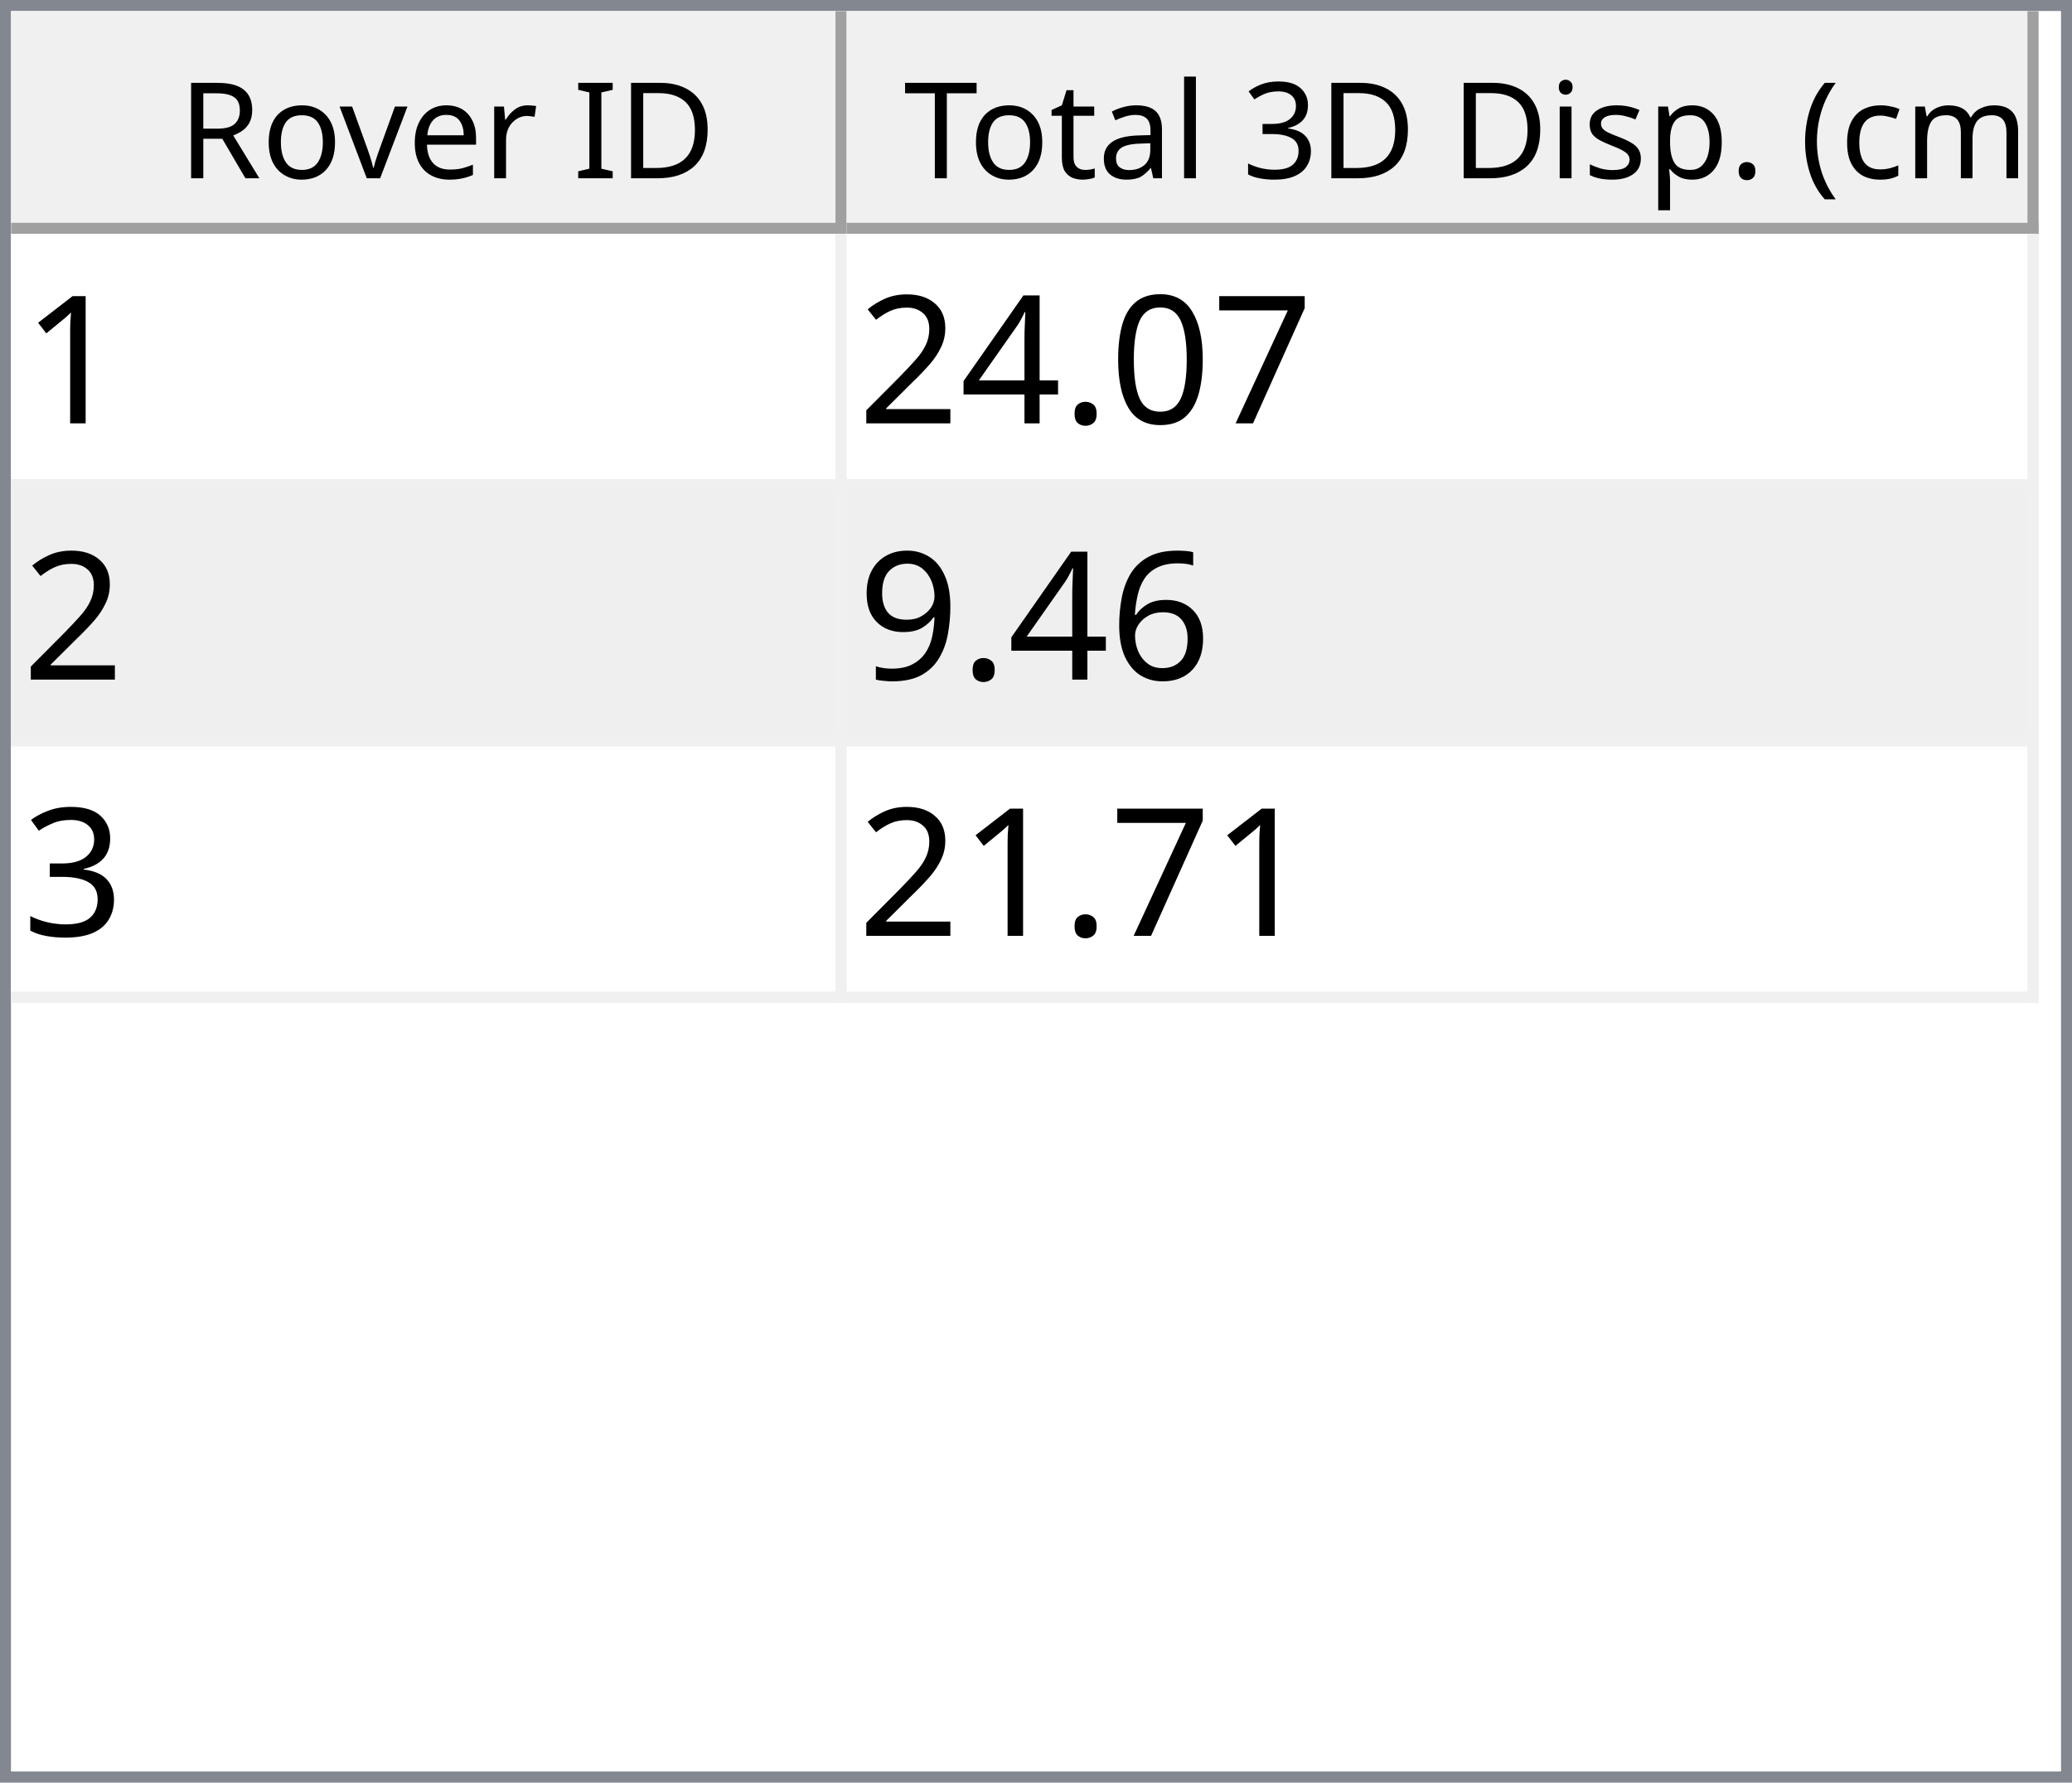
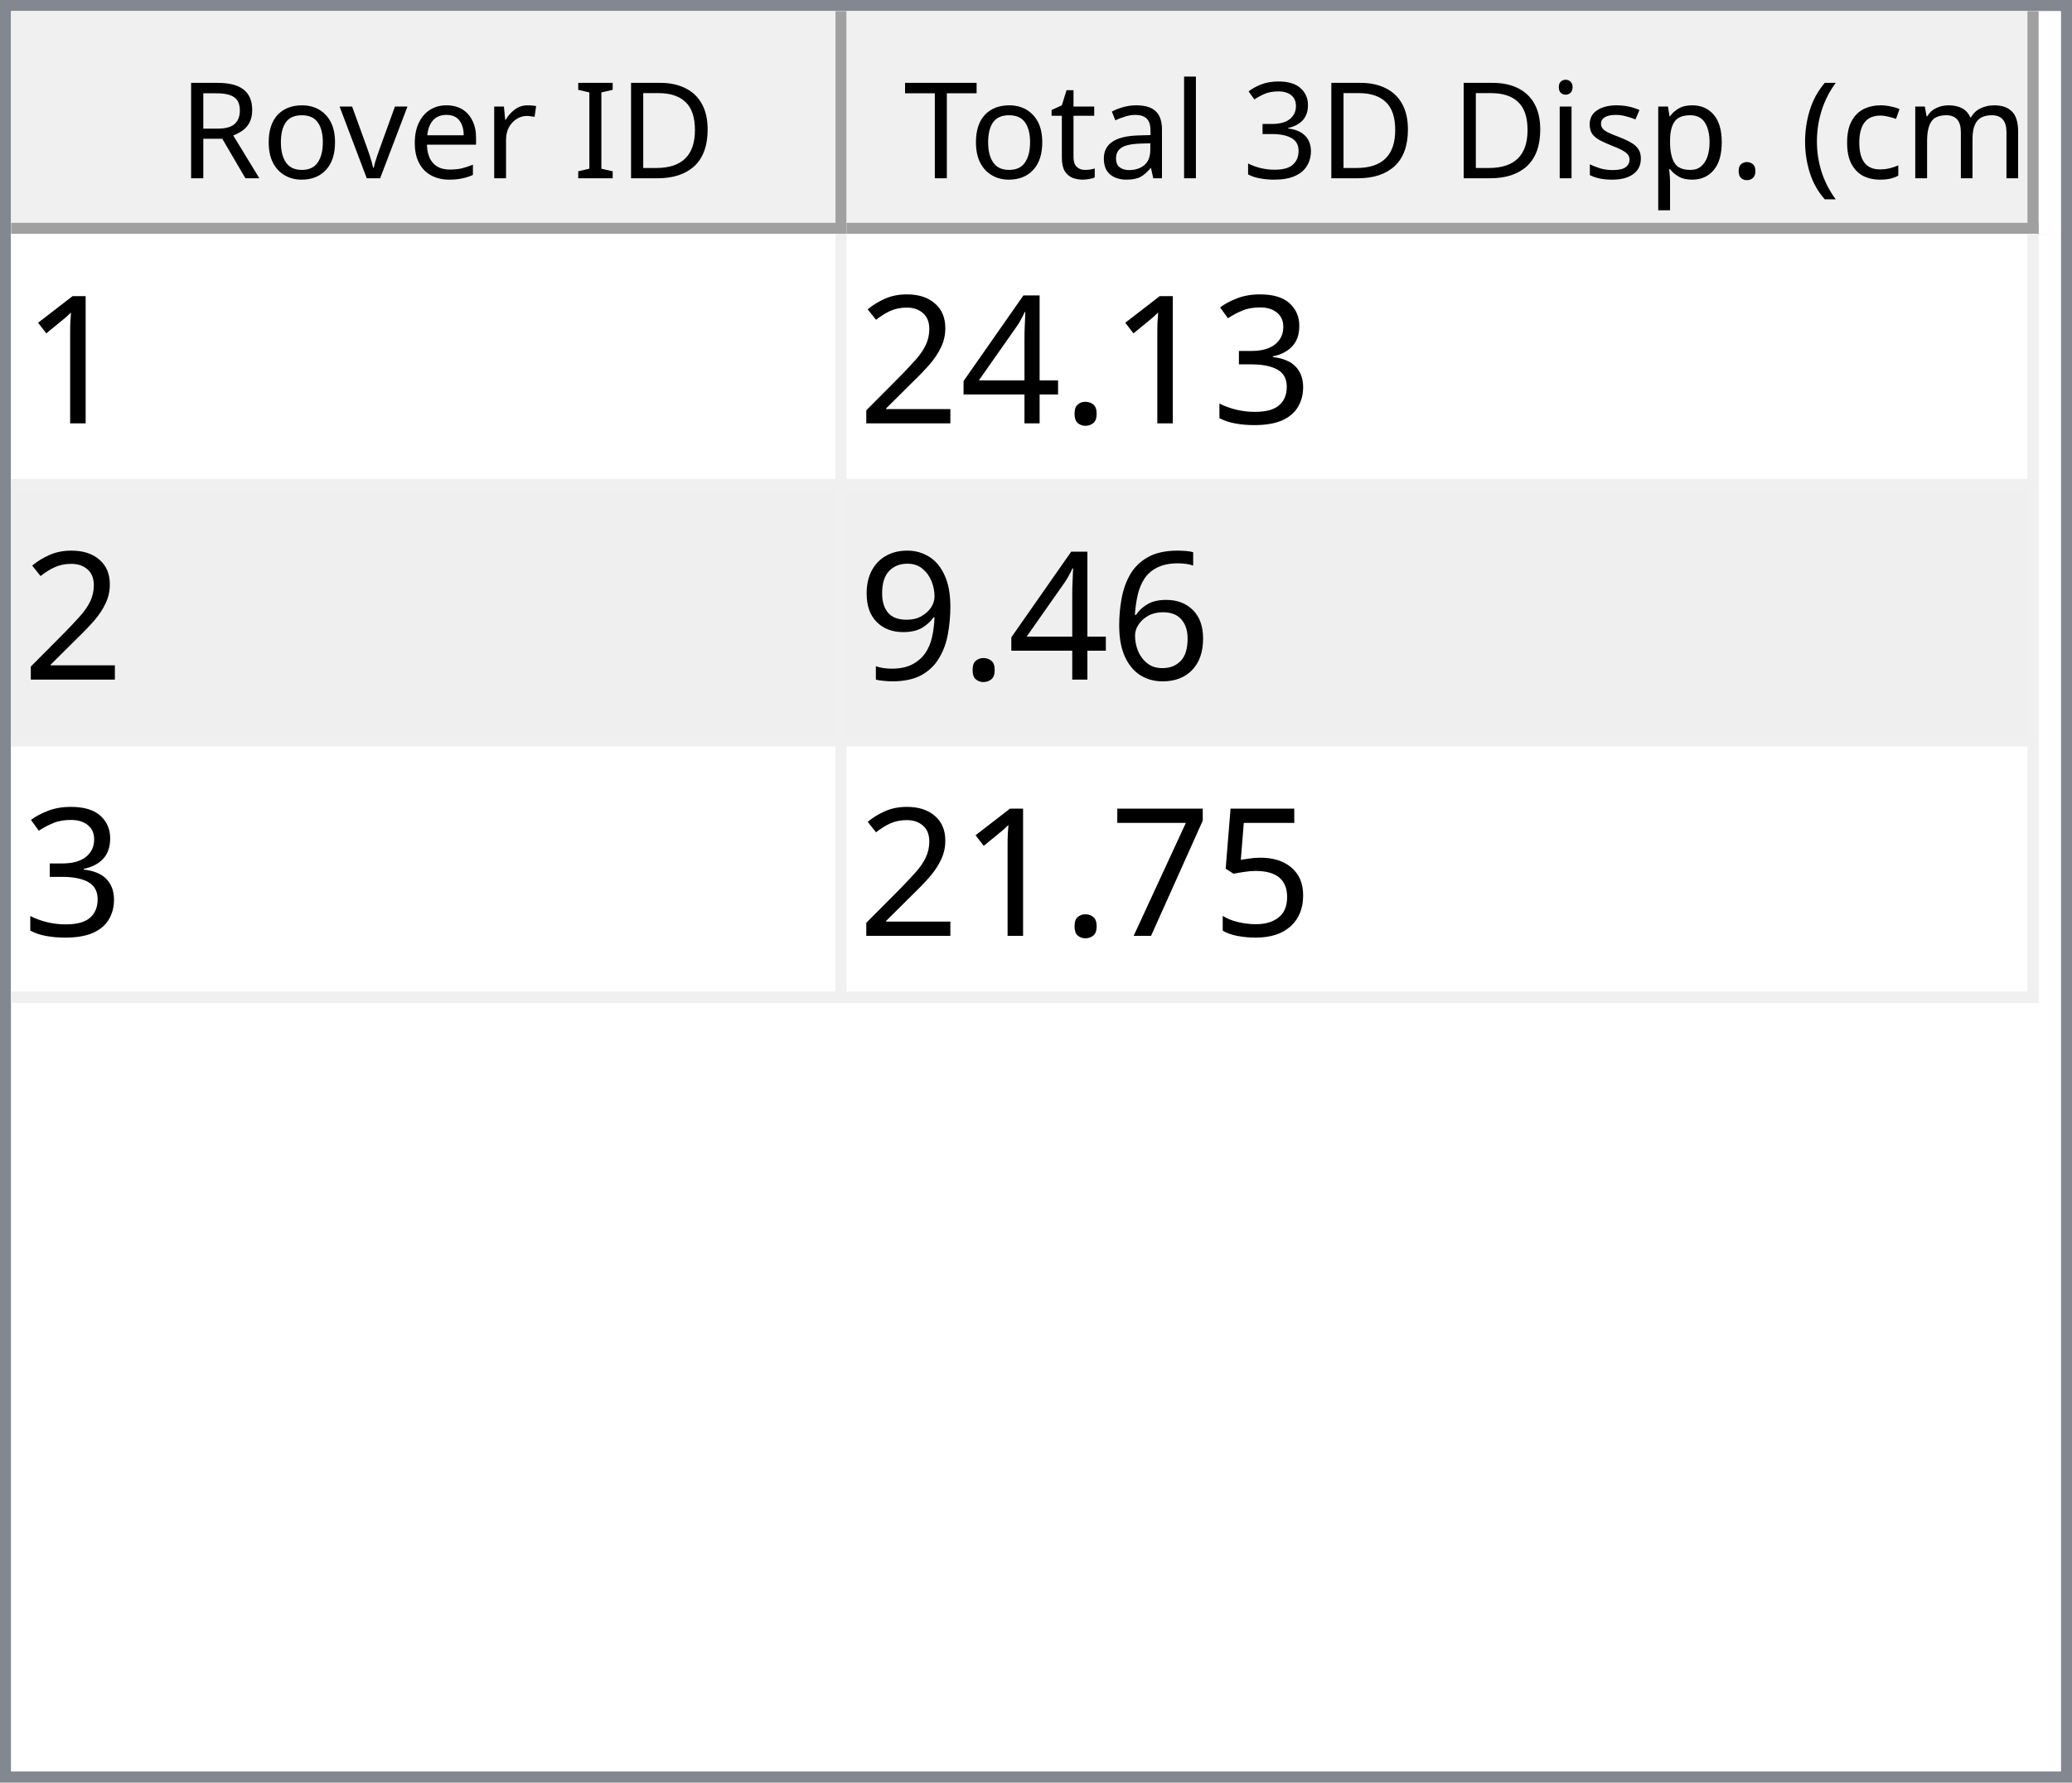
<svg xmlns="http://www.w3.org/2000/svg" style="fill-opacity:1; color-rendering:auto; color-interpolation:auto; text-rendering:auto; stroke:black; stroke-linecap:square; stroke-miterlimit:10; shape-rendering:auto; stroke-opacity:1; fill:black; stroke-dasharray:none; font-weight:normal; stroke-width:1; font-family:'Dialog'; font-style:normal; stroke-linejoin:miter; font-size:12px; stroke-dashoffset:0; image-rendering:auto;" width="186" height="160">
  <defs id="genericDefs" />
  <g>
    <defs id="defs1">
      <clipPath clipPathUnits="userSpaceOnUse" id="clipPath1">
        <path d="M0 0 L186 0 L186 160 L0 160 L0 0 Z" />
      </clipPath>
      <clipPath clipPathUnits="userSpaceOnUse" id="clipPath2">
        <path d="M0 0 L0 160 L186 160 L186 0 Z" />
      </clipPath>
      <clipPath clipPathUnits="userSpaceOnUse" id="clipPath3">
        <path d="M0 0 L0 20 L184 20 L184 0 Z" />
      </clipPath>
      <clipPath clipPathUnits="userSpaceOnUse" id="clipPath4">
        <path d="M0 0 L0 20 L75 20 L75 0 Z" />
      </clipPath>
      <clipPath clipPathUnits="userSpaceOnUse" id="clipPath5">
        <path d="M1 1 L1 19 L74 19 L74 1 Z" />
      </clipPath>
      <clipPath clipPathUnits="userSpaceOnUse" id="clipPath6">
        <path d="M0 0 L0 18 L73 18 L73 0 Z" />
      </clipPath>
      <clipPath clipPathUnits="userSpaceOnUse" id="clipPath7">
        <path d="M-0.5 -0.5 L-0.5 19.5 L74.5 19.5 L74.5 -0.5 Z" />
      </clipPath>
      <clipPath clipPathUnits="userSpaceOnUse" id="clipPath8">
        <path d="M0 0 L0 20 L107 20 L107 0 Z" />
      </clipPath>
      <clipPath clipPathUnits="userSpaceOnUse" id="clipPath9">
        <path d="M1 1 L1 19 L106 19 L106 1 Z" />
      </clipPath>
      <clipPath clipPathUnits="userSpaceOnUse" id="clipPath10">
        <path d="M0 0 L0 18 L105 18 L105 0 Z" />
      </clipPath>
      <clipPath clipPathUnits="userSpaceOnUse" id="clipPath11">
        <path d="M-0.5 -0.5 L-0.5 19.5 L106.5 19.5 L106.5 -0.5 Z" />
      </clipPath>
      <clipPath clipPathUnits="userSpaceOnUse" id="clipPath12">
        <path d="M0 0 L0 138 L184 138 L184 0 Z" />
      </clipPath>
      <clipPath clipPathUnits="userSpaceOnUse" id="clipPath13">
        <path d="M0 0 L0 69 L182 69 L182 0 Z" />
      </clipPath>
      <clipPath clipPathUnits="userSpaceOnUse" id="clipPath14">
        <path d="M-0.5 -0.5 L-0.5 68.5 L181.5 68.5 L181.5 -0.5 Z" />
      </clipPath>
      <clipPath clipPathUnits="userSpaceOnUse" id="clipPath15">
        <path d="M0 0 L0 22 L74 22 L74 0 Z" />
      </clipPath>
      <clipPath clipPathUnits="userSpaceOnUse" id="clipPath16">
        <path d="M0 0 L0 22 L106 22 L106 0 Z" />
      </clipPath>
      <font horiz-adv-x="64.551" id="font1">
        <font-face ascent="107.91" descent="25.098" units-per-em="100" style="font-style:normal; font-family:Segoe UI; font-weight:normal;" />
        <missing-glyph horiz-adv-x="64.551" d="M8.109 0 L8.109 68.266 L56.453 68.266 L56.453 0 L8.109 0 ZM15.328 7.234 L49.219 7.234 L49.219 61.031 L15.328 61.031 L15.328 7.234 Z" />
        <glyph unicode="D" horiz-adv-x="70.117" d="M9.188 0 L9.188 70.016 L28.516 70.016 Q65.531 70.016 65.531 35.891 Q65.531 19.672 55.25 9.836 Q44.969 0 27.734 0 L9.188 0 ZM17.391 62.594 L17.391 7.422 L27.828 7.422 Q41.609 7.422 49.273 14.797 Q56.938 22.172 56.938 35.688 Q56.938 62.594 28.328 62.594 L17.391 62.594 Z" />
        <glyph unicode="I" horiz-adv-x="26.611" d="M17.391 0 L9.188 0 L9.188 70.016 L17.391 70.016 L17.391 0 Z" />
        <glyph unicode=" " horiz-adv-x="27.393" d="" />
        <glyph unicode="r" horiz-adv-x="34.766" d="M34.188 41.891 Q32.078 43.5 28.125 43.5 Q23 43.5 19.555 38.672 Q16.109 33.844 16.109 25.484 L16.109 0 L8.109 0 L8.109 50 L16.109 50 L16.109 39.703 L16.312 39.703 Q18.016 44.969 21.531 47.922 Q25.047 50.875 29.391 50.875 Q32.516 50.875 34.188 50.203 L34.188 41.891 Z" />
        <glyph unicode="e" horiz-adv-x="52.295" d="M48.297 23 L12.984 23 Q13.188 14.656 17.484 10.109 Q21.781 5.562 29.297 5.562 Q37.75 5.562 44.828 11.141 L44.828 3.609 Q38.234 -1.172 27.391 -1.172 Q16.797 -1.172 10.742 5.641 Q4.688 12.453 4.688 24.812 Q4.688 36.469 11.305 43.82 Q17.922 51.172 27.734 51.172 Q37.547 51.172 42.922 44.828 Q48.297 38.484 48.297 27.203 L48.297 23 ZM40.094 29.781 Q40.047 36.719 36.75 40.578 Q33.453 44.438 27.594 44.438 Q21.922 44.438 17.969 40.383 Q14.016 36.328 13.094 29.781 L40.094 29.781 Z" />
        <glyph unicode="v" horiz-adv-x="47.9" d="M47.406 50 L27.484 0 L19.625 0 L0.688 50 L9.469 50 L22.172 13.672 Q23.578 9.672 23.922 6.688 L24.125 6.688 Q24.609 10.453 25.688 13.484 L38.969 50 L47.406 50 Z" />
        <glyph unicode="o" horiz-adv-x="58.594" d="M29 -1.172 Q17.922 -1.172 11.305 5.836 Q4.688 12.844 4.688 24.422 Q4.688 37.016 11.57 44.094 Q18.453 51.172 30.172 51.172 Q41.359 51.172 47.633 44.289 Q53.906 37.406 53.906 25.203 Q53.906 13.234 47.141 6.031 Q40.375 -1.172 29 -1.172 ZM29.594 44.438 Q21.875 44.438 17.383 39.188 Q12.891 33.938 12.891 24.703 Q12.891 15.828 17.43 10.695 Q21.969 5.562 29.594 5.562 Q37.359 5.562 41.531 10.594 Q45.703 15.625 45.703 24.906 Q45.703 34.281 41.531 39.359 Q37.359 44.438 29.594 44.438 Z" />
        <glyph unicode="R" horiz-adv-x="59.814" d="M59.375 0 L49.609 0 L37.891 19.625 Q36.281 22.359 34.766 24.289 Q33.25 26.219 31.664 27.438 Q30.078 28.656 28.25 29.219 Q26.422 29.781 24.125 29.781 L17.391 29.781 L17.391 0 L9.188 0 L9.188 70.016 L30.078 70.016 Q34.672 70.016 38.555 68.867 Q42.438 67.719 45.289 65.375 Q48.141 63.031 49.758 59.547 Q51.375 56.062 51.375 51.375 Q51.375 47.703 50.273 44.656 Q49.172 41.609 47.148 39.211 Q45.125 36.812 42.266 35.133 Q39.406 33.453 35.844 32.516 L35.844 32.328 Q37.594 31.547 38.891 30.547 Q40.188 29.547 41.359 28.18 Q42.531 26.812 43.68 25.078 Q44.828 23.344 46.234 21.047 L59.375 0 ZM17.391 62.594 L17.391 37.203 L28.516 37.203 Q31.594 37.203 34.203 38.133 Q36.812 39.062 38.719 40.797 Q40.625 42.531 41.703 45.047 Q42.781 47.562 42.781 50.688 Q42.781 56.297 39.141 59.445 Q35.5 62.594 28.609 62.594 L17.391 62.594 Z" />
        <glyph unicode=")" horiz-adv-x="30.176" d="M8.297 -15.922 L1.172 -15.922 Q16.406 2.344 16.406 26.812 Q16.406 51.469 1.078 70.016 L8.297 70.016 Q23.531 52.156 23.531 26.703 Q23.531 1.375 8.297 -15.922 Z" />
        <glyph unicode="m" horiz-adv-x="86.133" d="M79.109 0 L71.094 0 L71.094 28.719 Q71.094 37.016 68.531 40.727 Q65.969 44.438 59.906 44.438 Q54.781 44.438 51.195 39.75 Q47.609 35.062 47.609 28.516 L47.609 0 L39.594 0 L39.594 29.688 Q39.594 44.438 28.219 44.438 Q22.953 44.438 19.531 40.016 Q16.109 35.594 16.109 28.516 L16.109 0 L8.109 0 L8.109 50 L16.109 50 L16.109 42.094 L16.312 42.094 Q21.625 51.172 31.844 51.172 Q36.969 51.172 40.773 48.312 Q44.578 45.453 46 40.828 Q51.562 51.172 62.594 51.172 Q79.109 51.172 79.109 30.812 L79.109 0 Z" />
        <glyph unicode="c" horiz-adv-x="46.191" d="M42.188 2.297 Q36.422 -1.172 28.516 -1.172 Q17.828 -1.172 11.258 5.789 Q4.688 12.75 4.688 23.828 Q4.688 36.188 11.766 43.68 Q18.844 51.172 30.672 51.172 Q37.25 51.172 42.281 48.734 L42.281 40.531 Q36.719 44.438 30.375 44.438 Q22.703 44.438 17.797 38.945 Q12.891 33.453 12.891 24.516 Q12.891 15.719 17.508 10.641 Q22.125 5.562 29.891 5.562 Q36.422 5.562 42.188 9.906 L42.188 2.297 Z" />
        <glyph unicode="(" horiz-adv-x="30.176" d="M29.109 -15.922 L21.969 -15.922 Q6.844 1.375 6.844 26.703 Q6.844 52.156 21.969 70.016 L29.203 70.016 Q13.875 51.469 13.875 26.812 Q13.875 2.344 29.109 -15.922 Z" />
        <glyph unicode="." horiz-adv-x="21.68" d="M10.891 -1.078 Q8.641 -1.078 7.055 0.539 Q5.469 2.156 5.469 4.391 Q5.469 6.641 7.055 8.273 Q8.641 9.906 10.891 9.906 Q13.188 9.906 14.797 8.273 Q16.406 6.641 16.406 4.391 Q16.406 2.156 14.797 0.539 Q13.188 -1.078 10.891 -1.078 Z" />
        <glyph unicode="p" horiz-adv-x="58.789" d="M16.312 7.234 L16.109 7.234 L16.109 -23 L8.109 -23 L8.109 50 L16.109 50 L16.109 41.219 L16.312 41.219 Q22.219 51.172 33.594 51.172 Q43.266 51.172 48.688 44.461 Q54.109 37.75 54.109 26.469 Q54.109 13.922 48 6.375 Q41.891 -1.172 31.297 -1.172 Q21.578 -1.172 16.312 7.234 ZM16.109 27.391 L16.109 20.406 Q16.109 14.203 20.141 9.883 Q24.172 5.562 30.375 5.562 Q37.641 5.562 41.773 11.133 Q45.906 16.703 45.906 26.609 Q45.906 34.969 42.047 39.703 Q38.188 44.438 31.594 44.438 Q24.609 44.438 20.359 39.578 Q16.109 34.719 16.109 27.391 Z" />
        <glyph unicode="s" horiz-adv-x="42.432" d="M5.078 1.812 L5.078 10.406 Q11.625 5.562 19.484 5.562 Q30.031 5.562 30.031 12.594 Q30.031 14.594 29.125 15.992 Q28.219 17.391 26.68 18.461 Q25.141 19.531 23.07 20.383 Q21 21.234 18.609 22.172 Q15.281 23.484 12.766 24.828 Q10.25 26.172 8.57 27.859 Q6.891 29.547 6.031 31.695 Q5.172 33.844 5.172 36.719 Q5.172 40.234 6.789 42.945 Q8.406 45.656 11.086 47.484 Q13.766 49.312 17.211 50.242 Q20.656 51.172 24.312 51.172 Q30.812 51.172 35.938 48.922 L35.938 40.828 Q30.422 44.438 23.25 44.438 Q21 44.438 19.195 43.922 Q17.391 43.406 16.094 42.477 Q14.797 41.547 14.086 40.258 Q13.375 38.969 13.375 37.406 Q13.375 35.453 14.086 34.133 Q14.797 32.812 16.164 31.789 Q17.531 30.766 19.484 29.938 Q21.438 29.109 23.922 28.125 Q27.25 26.859 29.883 25.516 Q32.516 24.172 34.375 22.484 Q36.234 20.797 37.234 18.602 Q38.234 16.406 38.234 13.375 Q38.234 9.672 36.602 6.938 Q34.969 4.203 32.234 2.398 Q29.5 0.594 25.93 -0.289 Q22.359 -1.172 18.453 -1.172 Q10.75 -1.172 5.078 1.812 Z" />
        <glyph unicode="i" horiz-adv-x="24.219" d="M12.203 62.703 Q10.062 62.703 8.547 64.164 Q7.031 65.625 7.031 67.875 Q7.031 70.125 8.547 71.609 Q10.062 73.094 12.203 73.094 Q14.406 73.094 15.945 71.609 Q17.484 70.125 17.484 67.875 Q17.484 65.719 15.945 64.211 Q14.406 62.703 12.203 62.703 ZM16.109 0 L8.109 0 L8.109 50 L16.109 50 L16.109 0 Z" />
        <glyph unicode="3" horiz-adv-x="53.906" d="M46.531 19.828 Q46.531 15.094 44.75 11.211 Q42.969 7.328 39.719 4.57 Q36.469 1.812 31.93 0.297 Q27.391 -1.219 21.922 -1.219 Q11.922 -1.219 6 2.594 L6 11.188 Q13.094 5.609 22.219 5.609 Q25.875 5.609 28.828 6.539 Q31.781 7.469 33.906 9.227 Q36.031 10.984 37.18 13.477 Q38.328 15.969 38.328 19.094 Q38.328 32.812 18.797 32.812 L12.984 32.812 L12.984 39.594 L18.5 39.594 Q35.797 39.594 35.797 52.484 Q35.797 64.406 22.609 64.406 Q15.188 64.406 8.688 59.422 L8.688 67.188 Q15.375 71.188 24.609 71.188 Q29 71.188 32.57 69.969 Q36.141 68.75 38.68 66.555 Q41.219 64.359 42.609 61.281 Q44 58.203 44 54.5 Q44 40.672 30.031 36.719 L30.031 36.531 Q33.594 36.141 36.625 34.797 Q39.656 33.453 41.852 31.305 Q44.047 29.156 45.289 26.25 Q46.531 23.344 46.531 19.828 Z" />
        <glyph unicode="l" horiz-adv-x="24.219" d="M16.109 0 L8.109 0 L8.109 74.031 L16.109 74.031 L16.109 0 Z" />
        <glyph unicode="a" horiz-adv-x="50.879" d="M43.891 0 L35.891 0 L35.891 7.812 L35.688 7.812 Q30.469 -1.172 20.312 -1.172 Q12.844 -1.172 8.617 2.781 Q4.391 6.734 4.391 13.281 Q4.391 27.297 20.906 29.594 L35.891 31.688 Q35.891 44.438 25.594 44.438 Q16.547 44.438 9.281 38.281 L9.281 46.484 Q16.656 51.172 26.266 51.172 Q43.891 51.172 43.891 32.516 L43.891 0 ZM35.891 25.297 L23.828 23.641 Q18.266 22.859 15.43 20.875 Q12.594 18.891 12.594 13.875 Q12.594 10.203 15.211 7.883 Q17.828 5.562 22.172 5.562 Q28.125 5.562 32.008 9.742 Q35.891 13.922 35.891 20.312 L35.891 25.297 Z" />
        <glyph unicode="t" horiz-adv-x="33.887" d="M31.297 0.484 Q28.469 -1.078 23.828 -1.078 Q10.688 -1.078 10.688 13.578 L10.688 43.172 L2.094 43.172 L2.094 50 L10.688 50 L10.688 62.203 L18.703 64.797 L18.703 50 L31.297 50 L31.297 43.172 L18.703 43.172 L18.703 14.984 Q18.703 9.969 20.414 7.82 Q22.125 5.672 26.078 5.672 Q29.109 5.672 31.297 7.328 L31.297 0.484 Z" />
        <glyph unicode="T" horiz-adv-x="52.393" d="M50.594 62.594 L30.375 62.594 L30.375 0 L22.172 0 L22.172 62.594 L2 62.594 L2 70.016 L50.594 70.016 L50.594 62.594 Z" />
      </font>
      <font horiz-adv-x="75.0" id="font2">
        <font-face ascent="100.537" descent="21.973" units-per-em="100" style="font-style:normal; font-family:sans-serif; font-weight:normal;" />
        <missing-glyph horiz-adv-x="75.0" d="M12.5 0 L12.5 62.5 L62.5 62.5 L62.5 0 L12.5 0 ZM14.062 1.562 L60.938 1.562 L60.938 60.938 L14.062 60.938 L14.062 1.562 Z" />
        <glyph unicode="1" horiz-adv-x="55.615" d="M37.25 0 L28.469 0 L28.469 56 Q25.297 52.984 20.141 49.953 Q14.984 46.922 10.891 45.406 L10.891 53.906 Q18.266 57.375 23.781 62.305 Q29.297 67.234 31.594 71.875 L37.25 71.875 L37.25 0 Z" />
-         <glyph unicode="7" horiz-adv-x="55.615" d="M4.734 62.203 L4.734 70.656 L51.078 70.656 L51.078 63.812 Q44.234 56.547 37.523 44.484 Q30.812 32.422 27.156 19.672 Q24.516 10.688 23.781 0 L14.75 0 Q14.891 8.453 18.062 20.414 Q21.234 32.375 27.172 43.484 Q33.109 54.594 39.797 62.203 L4.734 62.203 Z" />
-         <glyph unicode="0" horiz-adv-x="55.615" d="M4.156 35.297 Q4.156 48 6.766 55.742 Q9.375 63.484 14.523 67.68 Q19.672 71.875 27.484 71.875 Q33.25 71.875 37.594 69.555 Q41.938 67.234 44.773 62.867 Q47.609 58.5 49.219 52.227 Q50.828 45.953 50.828 35.297 Q50.828 22.703 48.242 14.969 Q45.656 7.234 40.508 3.008 Q35.359 -1.219 27.484 -1.219 Q17.141 -1.219 11.234 6.203 Q4.156 15.141 4.156 35.297 ZM13.188 35.297 Q13.188 17.672 17.312 11.836 Q21.438 6 27.484 6 Q33.547 6 37.672 11.859 Q41.797 17.719 41.797 35.297 Q41.797 52.984 37.672 58.789 Q33.547 64.594 27.391 64.594 Q21.344 64.594 17.719 59.469 Q13.188 52.938 13.188 35.297 Z" />
+         <glyph unicode="3" horiz-adv-x="55.615" d="M4.203 18.891 L12.984 20.062 Q14.5 12.594 18.141 9.297 Q21.781 6 27 6 Q33.203 6 37.477 10.297 Q41.75 14.594 41.75 20.953 Q41.75 27 37.797 30.93 Q33.844 34.859 27.734 34.859 Q25.25 34.859 21.531 33.891 L22.516 41.609 Q23.391 41.5 23.922 41.5 Q29.547 41.5 34.039 44.43 Q38.531 47.359 38.531 53.469 Q38.531 58.297 35.258 61.477 Q31.984 64.656 26.812 64.656 Q21.688 64.656 18.266 61.43 Q14.844 58.203 13.875 51.766 L5.078 53.328 Q6.688 62.156 12.398 67.016 Q18.109 71.875 26.609 71.875 Q32.469 71.875 37.398 69.359 Q42.328 66.844 44.945 62.5 Q47.562 58.156 47.562 53.266 Q47.562 48.641 45.07 44.828 Q42.578 41.016 37.703 38.766 Q44.047 37.312 47.562 32.695 Q51.078 28.078 51.078 21.141 Q51.078 11.766 44.242 5.25 Q37.406 -1.266 26.953 -1.266 Q17.531 -1.266 11.305 4.352 Q5.078 9.969 4.203 18.891 Z" />
        <glyph unicode="." horiz-adv-x="27.783" d="M9.078 0 L9.078 10.016 L19.094 10.016 L19.094 0 L9.078 0 Z" />
        <glyph unicode="4" horiz-adv-x="55.615" d="M32.328 0 L32.328 17.141 L1.266 17.141 L1.266 25.203 L33.938 71.578 L41.109 71.578 L41.109 25.203 L50.781 25.203 L50.781 17.141 L41.109 17.141 L41.109 0 L32.328 0 ZM32.328 25.203 L32.328 57.469 L9.906 25.203 L32.328 25.203 Z" />
        <glyph unicode="2" horiz-adv-x="55.615" d="M50.344 8.453 L50.344 0 L3.031 0 Q2.938 3.172 4.047 6.109 Q5.859 10.938 9.836 15.625 Q13.812 20.312 21.344 26.469 Q33.016 36.031 37.117 41.625 Q41.219 47.219 41.219 52.203 Q41.219 57.422 37.477 61.008 Q33.734 64.594 27.734 64.594 Q21.391 64.594 17.578 60.789 Q13.766 56.984 13.719 50.25 L4.688 51.172 Q5.609 61.281 11.664 66.578 Q17.719 71.875 27.938 71.875 Q38.234 71.875 44.242 66.164 Q50.25 60.453 50.25 52 Q50.25 47.703 48.492 43.555 Q46.734 39.406 42.656 34.812 Q38.578 30.219 29.109 22.219 Q21.188 15.578 18.945 13.211 Q16.703 10.844 15.234 8.453 L50.344 8.453 Z" />
        <glyph unicode="6" horiz-adv-x="55.615" d="M49.75 54.047 L41.016 53.375 Q39.844 58.547 37.703 60.891 Q34.125 64.656 28.906 64.656 Q24.703 64.656 21.531 62.312 Q17.391 59.281 14.992 53.469 Q12.594 47.656 12.5 36.922 Q15.672 41.75 20.266 44.094 Q24.859 46.438 29.891 46.438 Q38.672 46.438 44.852 39.969 Q51.031 33.5 51.031 23.25 Q51.031 16.5 48.125 10.719 Q45.219 4.938 40.141 1.859 Q35.062 -1.219 28.609 -1.219 Q17.625 -1.219 10.695 6.859 Q3.766 14.938 3.766 33.5 Q3.766 54.25 11.422 63.672 Q18.109 71.875 29.438 71.875 Q37.891 71.875 43.289 67.141 Q48.688 62.406 49.75 54.047 ZM13.875 23.188 Q13.875 18.656 15.797 14.508 Q17.719 10.359 21.188 8.18 Q24.656 6 28.469 6 Q34.031 6 38.039 10.492 Q42.047 14.984 42.047 22.703 Q42.047 30.125 38.086 34.398 Q34.125 38.672 28.125 38.672 Q22.172 38.672 18.023 34.398 Q13.875 30.125 13.875 23.188 Z" />
        <glyph unicode="9" horiz-adv-x="55.615" d="M5.469 16.547 L13.922 17.328 Q14.984 11.375 18.016 8.688 Q21.047 6 25.781 6 Q29.828 6 32.883 7.859 Q35.938 9.719 37.891 12.82 Q39.844 15.922 41.164 21.195 Q42.484 26.469 42.484 31.938 Q42.484 32.516 42.438 33.688 Q39.797 29.5 35.234 26.883 Q30.672 24.266 25.344 24.266 Q16.453 24.266 10.305 30.711 Q4.156 37.156 4.156 47.703 Q4.156 58.594 10.578 65.234 Q17 71.875 26.656 71.875 Q33.641 71.875 39.43 68.117 Q45.219 64.359 48.219 57.398 Q51.219 50.438 51.219 37.25 Q51.219 23.531 48.242 15.406 Q45.266 7.281 39.383 3.031 Q33.5 -1.219 25.594 -1.219 Q17.188 -1.219 11.867 3.445 Q6.547 8.109 5.469 16.547 ZM41.453 48.141 Q41.453 55.719 37.43 60.156 Q33.406 64.594 27.734 64.594 Q21.875 64.594 17.531 59.812 Q13.188 55.031 13.188 47.406 Q13.188 40.578 17.312 36.305 Q21.438 32.031 27.484 32.031 Q33.594 32.031 37.523 36.305 Q41.453 40.578 41.453 48.141 Z" />
-         <glyph unicode="3" horiz-adv-x="55.615" d="M4.203 18.891 L12.984 20.062 Q14.5 12.594 18.141 9.297 Q21.781 6 27 6 Q33.203 6 37.477 10.297 Q41.75 14.594 41.75 20.953 Q41.75 27 37.797 30.93 Q33.844 34.859 27.734 34.859 Q25.25 34.859 21.531 33.891 L22.516 41.609 Q23.391 41.5 23.922 41.5 Q29.547 41.5 34.039 44.43 Q38.531 47.359 38.531 53.469 Q38.531 58.297 35.258 61.477 Q31.984 64.656 26.812 64.656 Q21.688 64.656 18.266 61.43 Q14.844 58.203 13.875 51.766 L5.078 53.328 Q6.688 62.156 12.398 67.016 Q18.109 71.875 26.609 71.875 Q32.469 71.875 37.398 69.359 Q42.328 66.844 44.945 62.5 Q47.562 58.156 47.562 53.266 Q47.562 48.641 45.07 44.828 Q42.578 41.016 37.703 38.766 Q44.047 37.312 47.562 32.695 Q51.078 28.078 51.078 21.141 Q51.078 11.766 44.242 5.25 Q37.406 -1.266 26.953 -1.266 Q17.531 -1.266 11.305 4.352 Q5.078 9.969 4.203 18.891 Z" />
+         <glyph unicode="5" horiz-adv-x="55.615" d="M4.156 18.75 L13.375 19.531 Q14.406 12.797 18.141 9.398 Q21.875 6 27.156 6 Q33.5 6 37.891 10.789 Q42.281 15.578 42.281 23.484 Q42.281 31 38.062 35.352 Q33.844 39.703 27 39.703 Q22.75 39.703 19.336 37.773 Q15.922 35.844 13.969 32.766 L5.719 33.844 L12.641 70.609 L48.25 70.609 L48.25 62.203 L19.672 62.203 L15.828 42.969 Q22.266 47.469 29.344 47.469 Q38.719 47.469 45.164 40.969 Q51.609 34.469 51.609 24.266 Q51.609 14.547 45.953 7.469 Q39.062 -1.219 27.156 -1.219 Q17.391 -1.219 11.211 4.25 Q5.031 9.719 4.156 18.75 Z" />
+         <glyph unicode="7" horiz-adv-x="55.615" d="M4.734 62.203 L4.734 70.656 L51.078 70.656 L51.078 63.812 Q44.234 56.547 37.523 44.484 Q30.812 32.422 27.156 19.672 Q24.516 10.688 23.781 0 L14.75 0 Q14.891 8.453 18.062 20.414 Q21.234 32.375 27.172 43.484 Q33.109 54.594 39.797 62.203 L4.734 62.203 Z" />
      </font>
    </defs>
    <g style="fill:white; stroke:white;">
      <rect x="0" y="0" width="186" style="clip-path:url(#clipPath1); stroke:none;" height="160" />
    </g>
    <g style="fill:white; text-rendering:optimizeSpeed; color-rendering:optimizeSpeed; image-rendering:optimizeSpeed; shape-rendering:crispEdges; stroke:white; color-interpolation:sRGB;">
      <rect x="0" width="186" height="160" y="0" style="stroke:none;" />
      <path style="stroke:none;" d="M0 160 L186 160 L186 0 L0 0 Z" />
    </g>
    <g style="fill:rgb(240,240,240); font-family:'Segoe UI'; stroke:rgb(240,240,240);">
      <rect x="0" y="0" width="186" style="clip-path:url(#clipPath2); stroke:none;" height="160" />
    </g>
    <g style="fill:rgb(130,135,144); font-family:'Segoe UI'; stroke:rgb(130,135,144);">
      <path d="M0 0 L186 0 L186 160 L0 160 L0 0 ZM1 1 L185 1 L185 159 L1 159 L1 1 Z" style="fill-rule:evenodd; clip-path:url(#clipPath2); stroke:none;" />
    </g>
    <g style="fill:white; font-family:'Segoe UI'; stroke:white;" transform="translate(1,1)">
      <rect x="0" y="0" width="184" style="clip-path:url(#clipPath3); stroke:none;" height="20" />
    </g>
    <g style="fill:rgb(240,240,240); font-family:'Segoe UI'; stroke:rgb(240,240,240);" transform="translate(1,1)">
      <rect x="0" y="0" width="75" style="clip-path:url(#clipPath4); stroke:none;" height="20" />
    </g>
    <g style="font-family:'Segoe UI';" transform="translate(2,2)">
      <text x="14" xml:space="preserve" y="14" style="clip-path:url(#clipPath6); stroke:none;">Rover ID</text>
    </g>
    <g style="fill:rgb(160,160,160); font-family:'Segoe UI'; stroke:rgb(160,160,160); stroke-linejoin:bevel;" transform="translate(1.5,1.5)">
      <line x1="74" x2="74" y1="0" style="fill:none; clip-path:url(#clipPath7);" y2="19" />
    </g>
    <g style="fill:rgb(160,160,160); font-family:'Segoe UI'; stroke:rgb(160,160,160); stroke-linejoin:bevel;" transform="matrix(1,0,0,1,1,1) translate(0.5,0.5)">
      <line x1="0" x2="74" y1="19" style="fill:none; clip-path:url(#clipPath7);" y2="19" />
    </g>
    <g style="fill:rgb(240,240,240); font-family:'Segoe UI'; stroke:rgb(240,240,240);" transform="translate(76,1)">
      <rect x="0" y="0" width="107" style="clip-path:url(#clipPath8); stroke:none;" height="20" />
    </g>
    <g style="font-family:'Segoe UI';" transform="translate(77,2)">
      <text x="1" xml:space="preserve" y="14" style="clip-path:url(#clipPath10); stroke:none;"> Total 3D Disp. (cm)</text>
    </g>
    <g style="fill:rgb(160,160,160); font-family:'Segoe UI'; stroke:rgb(160,160,160); stroke-linejoin:bevel;" transform="translate(76.5,1.5)">
      <line x1="106" x2="106" y1="0" style="fill:none; clip-path:url(#clipPath11);" y2="19" />
    </g>
    <g style="fill:rgb(160,160,160); font-family:'Segoe UI'; stroke:rgb(160,160,160); stroke-linejoin:bevel;" transform="matrix(1,0,0,1,76,1) translate(0.5,0.5)">
      <line x1="0" x2="106" y1="19" style="fill:none; clip-path:url(#clipPath11);" y2="19" />
    </g>
    <g style="fill:white; font-family:'Segoe UI'; stroke:white;" transform="translate(1,21)">
      <rect x="0" y="0" width="184" style="clip-path:url(#clipPath12); stroke:none;" height="138" />
    </g>
    <g style="fill:rgb(240,240,240); font-size:16px; font-family:sans-serif; stroke:rgb(240,240,240);" transform="translate(1,21)">
      <rect x="0" y="0" width="182" style="clip-path:url(#clipPath13); stroke:none;" height="69" />
      <line transform="translate(0.5,0.5)" x1="0" x2="181" y1="22" style="clip-path:url(#clipPath14); fill:none; stroke-linejoin:bevel;" y2="22" />
    </g>
    <g transform="matrix(1,0,0,1,1,21) translate(0.5,0.5)" style="fill:rgb(240,240,240); font-size:16px; font-family:sans-serif; stroke:rgb(240,240,240); stroke-linejoin:bevel;">
      <line x1="0" x2="181" y1="45" style="fill:none; clip-path:url(#clipPath14);" y2="45" />
    </g>
    <g transform="matrix(1,0,0,1,1,21) translate(0.5,0.5)" style="fill:rgb(240,240,240); font-size:16px; font-family:sans-serif; stroke:rgb(240,240,240); stroke-linejoin:bevel;">
      <line x1="0" x2="181" y1="68" style="fill:none; clip-path:url(#clipPath14);" y2="68" />
    </g>
    <g transform="matrix(1,0,0,1,1,21) translate(0.5,0.5)" style="fill:rgb(240,240,240); font-size:16px; font-family:sans-serif; stroke:rgb(240,240,240); stroke-linejoin:bevel;">
      <line x1="74" x2="74" y1="0" style="fill:none; clip-path:url(#clipPath14);" y2="68" />
    </g>
    <g transform="matrix(1,0,0,1,1,21) translate(0.5,0.5)" style="fill:rgb(240,240,240); font-size:16px; font-family:sans-serif; stroke:rgb(240,240,240); stroke-linejoin:bevel;">
      <line x1="181" x2="181" y1="0" style="fill:none; clip-path:url(#clipPath14);" y2="68" />
    </g>
    <g style="fill:white; font-size:16px; font-family:sans-serif; stroke:white;" transform="matrix(1,0,0,1,1,21)">
      <rect x="0" y="0" width="74" style="clip-path:url(#clipPath15); stroke:none;" height="22" />
      <text x="1" y="17" style="fill:black; clip-path:url(#clipPath15); stroke:none;" xml:space="preserve">1</text>
    </g>
    <g style="fill:white; font-size:16px; font-family:sans-serif; stroke:white;" transform="matrix(1,0,0,1,1,21) translate(75,0)">
      <rect x="0" y="0" width="106" style="clip-path:url(#clipPath16); stroke:none;" height="22" />
-       <text x="1" y="17" style="fill:black; clip-path:url(#clipPath16); stroke:none;" xml:space="preserve">24.07</text>
+       <text x="1" y="17" style="fill:black; clip-path:url(#clipPath16); stroke:none;" xml:space="preserve">24.13</text>
    </g>
    <g style="fill:rgb(239,239,239); font-size:16px; font-family:sans-serif; stroke:rgb(239,239,239);" transform="matrix(1,0,0,1,1,21) translate(0,23)">
      <rect x="0" y="0" width="74" style="clip-path:url(#clipPath15); stroke:none;" height="22" />
      <text x="1" y="17" style="fill:black; clip-path:url(#clipPath15); stroke:none;" xml:space="preserve">2</text>
    </g>
    <g style="fill:rgb(239,239,239); font-size:16px; font-family:sans-serif; stroke:rgb(239,239,239);" transform="matrix(1,0,0,1,1,21) translate(75,23)">
      <rect x="0" y="0" width="106" style="clip-path:url(#clipPath16); stroke:none;" height="22" />
      <text x="1" y="17" style="fill:black; clip-path:url(#clipPath16); stroke:none;" xml:space="preserve">9.46</text>
    </g>
    <g style="fill:white; font-size:16px; font-family:sans-serif; stroke:white;" transform="matrix(1,0,0,1,1,21) translate(0,46)">
      <rect x="0" y="0" width="74" style="clip-path:url(#clipPath15); stroke:none;" height="22" />
      <text x="1" y="17" style="fill:black; clip-path:url(#clipPath15); stroke:none;" xml:space="preserve">3</text>
    </g>
    <g style="fill:white; font-size:16px; font-family:sans-serif; stroke:white;" transform="matrix(1,0,0,1,1,21) translate(75,46)">
      <rect x="0" y="0" width="106" style="clip-path:url(#clipPath16); stroke:none;" height="22" />
-       <text x="1" y="17" style="fill:black; clip-path:url(#clipPath16); stroke:none;" xml:space="preserve">21.71</text>
+       <text x="1" y="17" style="fill:black; clip-path:url(#clipPath16); stroke:none;" xml:space="preserve">21.75</text>
    </g>
  </g>
</svg>
